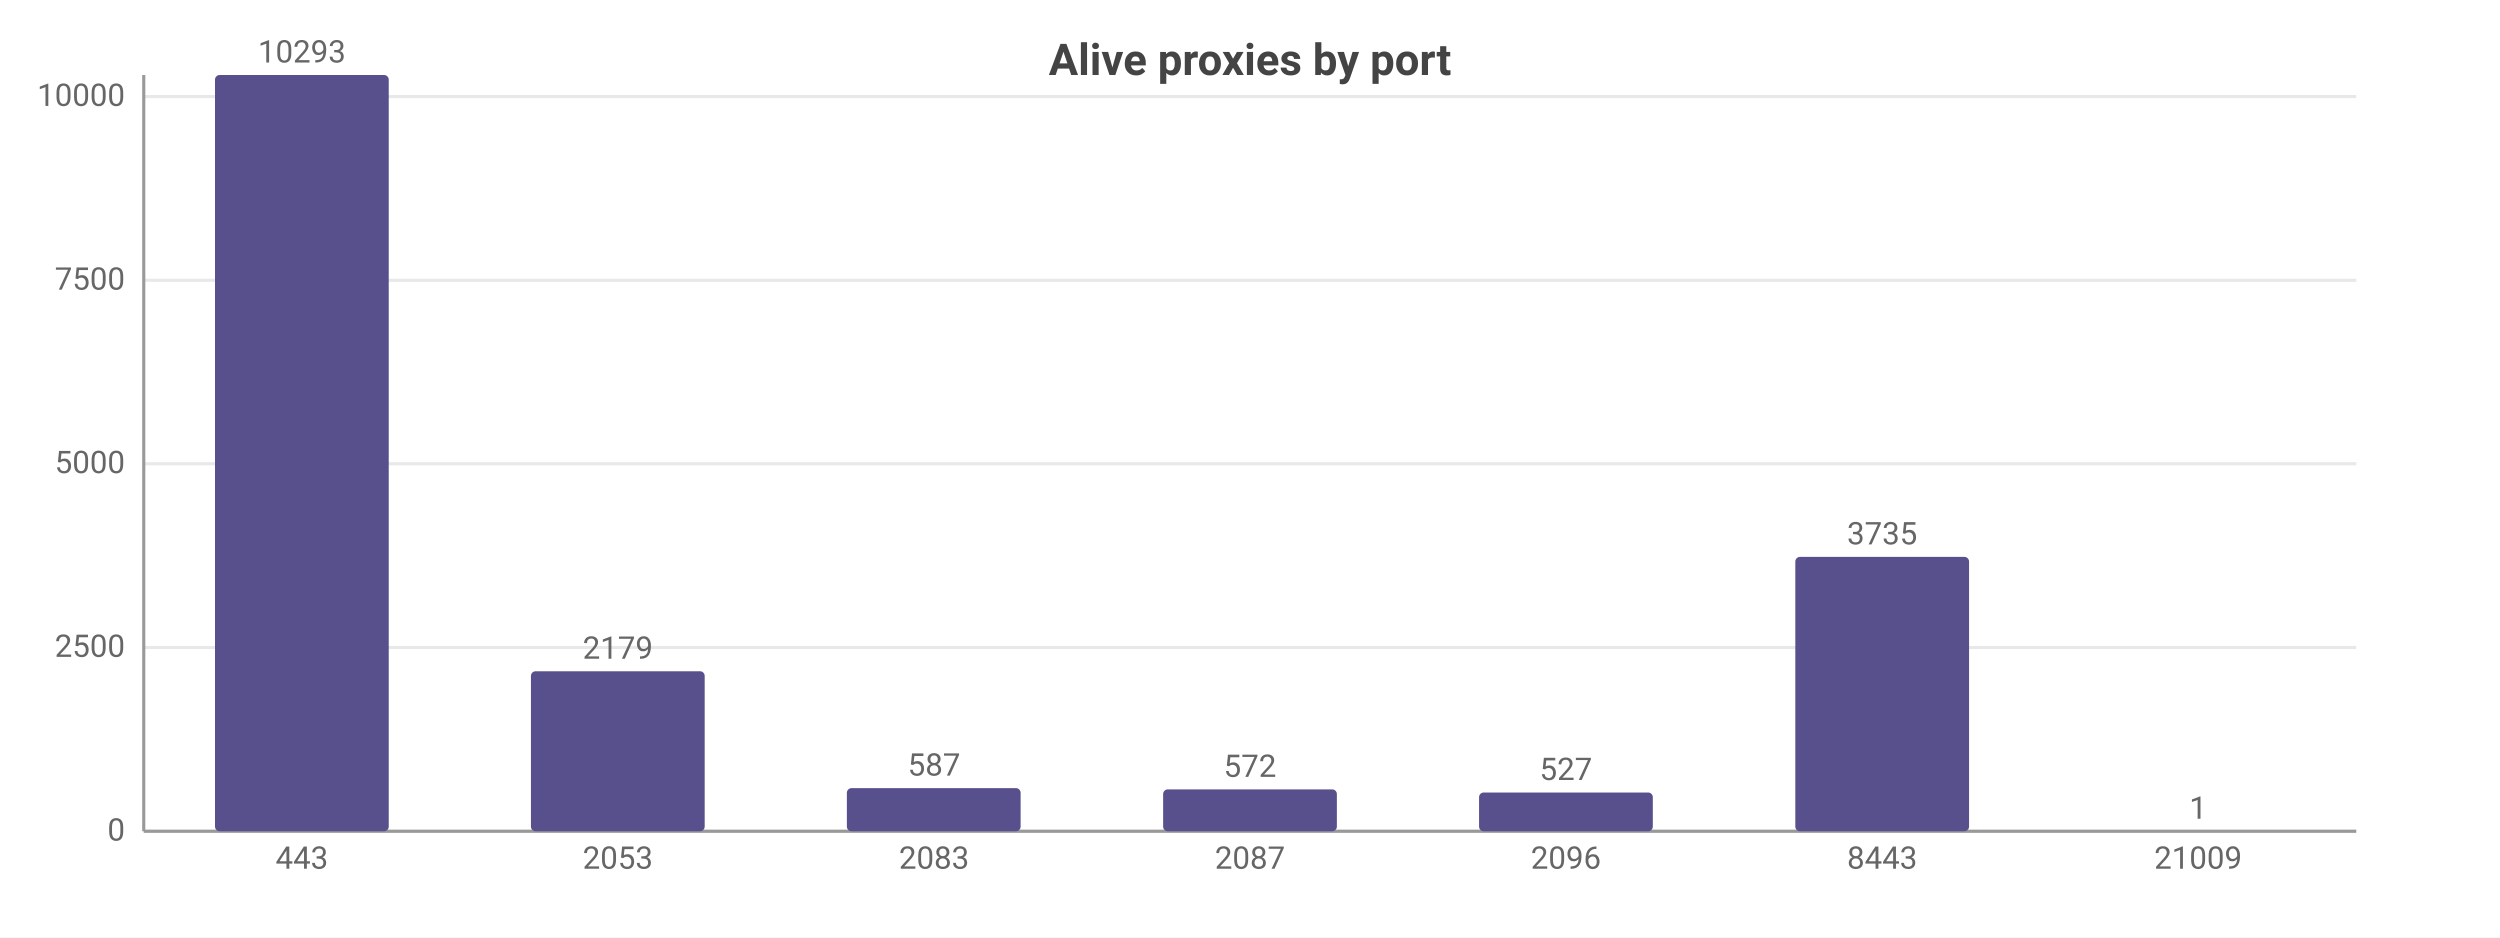
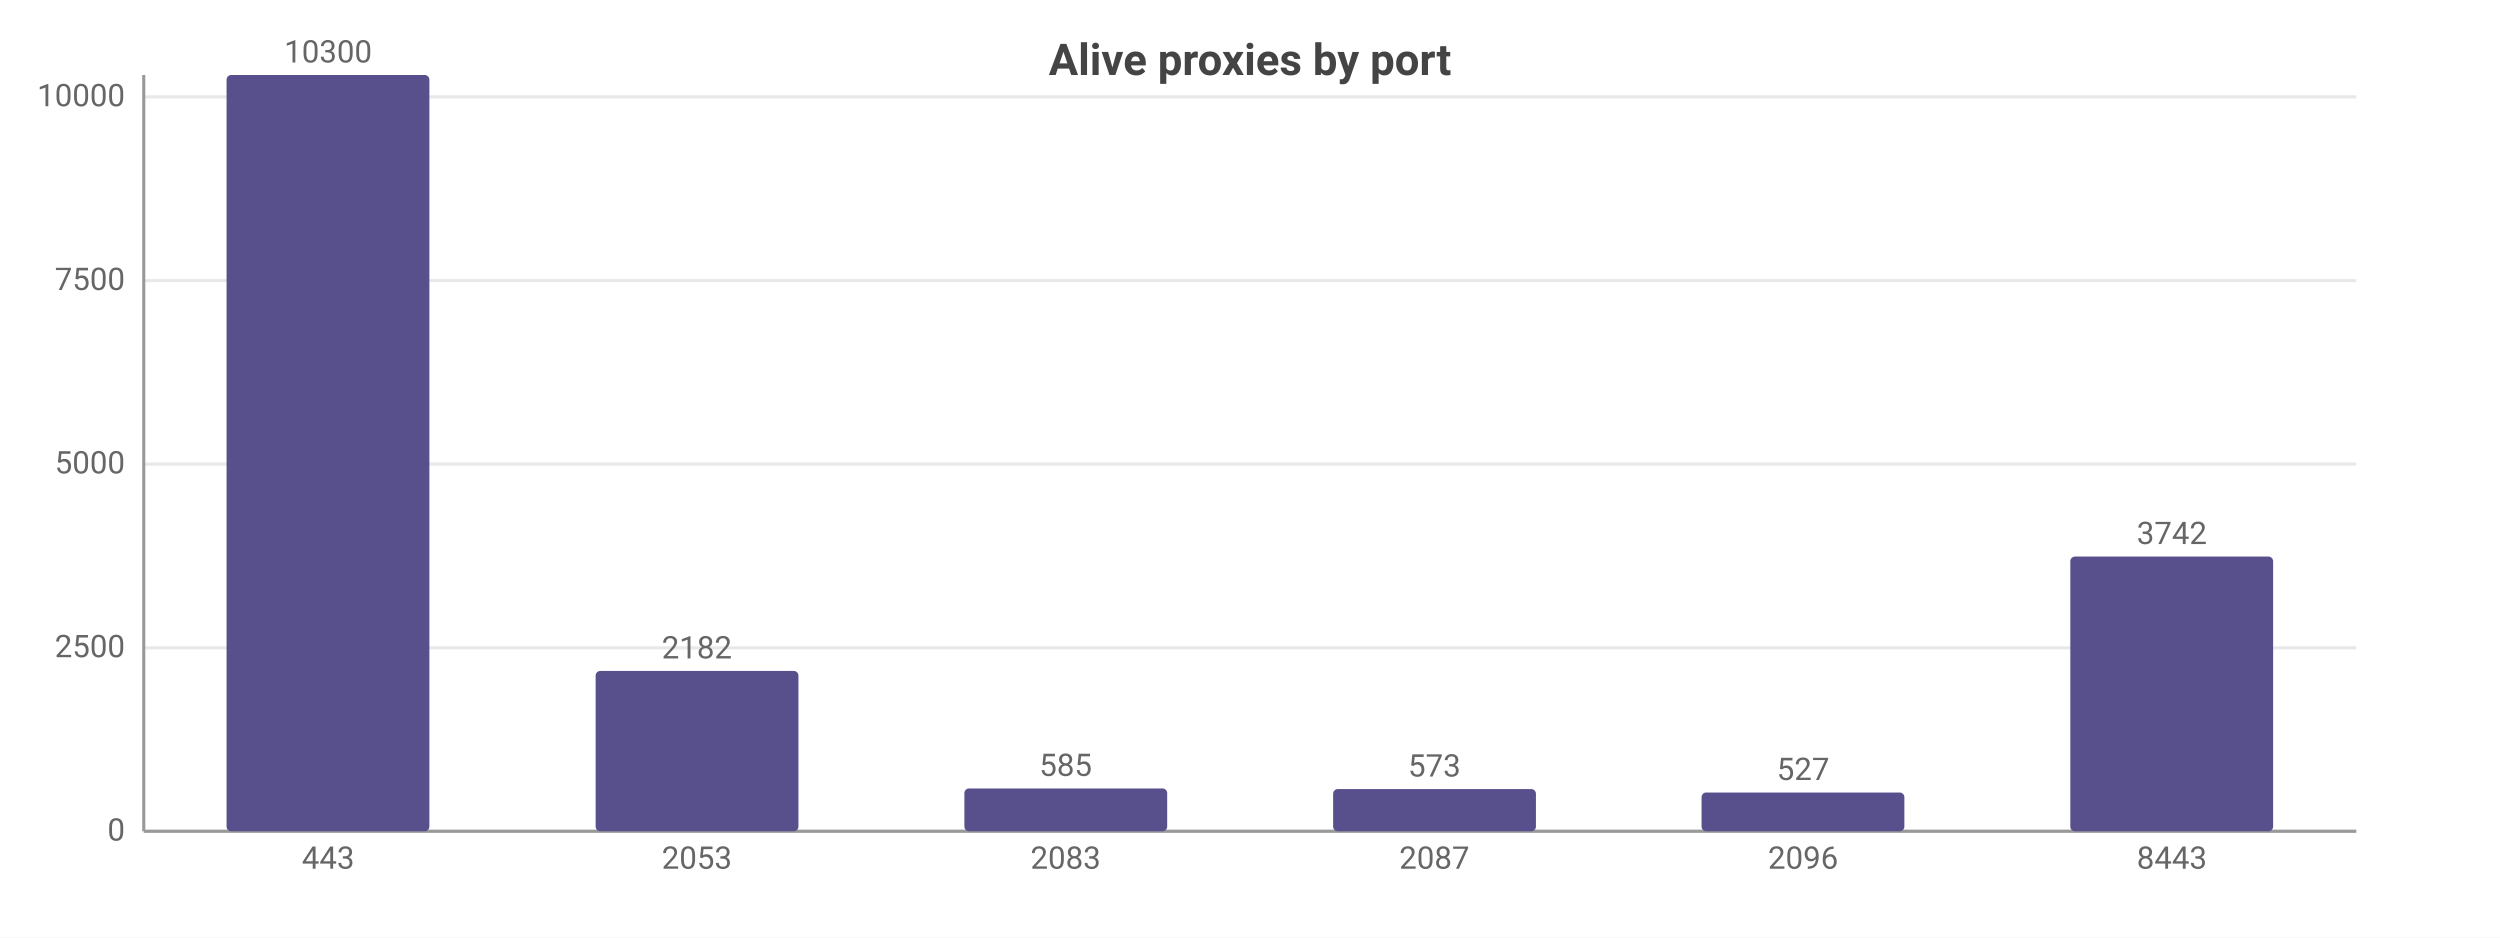
<svg xmlns="http://www.w3.org/2000/svg" width="800" height="300" viewBox="0 0 800 300">
  <rect width="800" height="300" fill="#ffffff" />
  <style>text{font-family:system-ui,-apple-system,'Segoe UI',Roboto,sans-serif}.g{stroke:#e8e8e8;stroke-width:1}.a{stroke:#999;stroke-width:1}.t{font-size:10px;fill:#666}.m{font-size:10px;text-anchor:middle;fill:#666}.e{font-size:10px;text-anchor:end;fill:#666}.l{font-size:11px;fill:#333}.tt{font-size:14px;font-weight:600;text-anchor:middle;fill:#444}.em{font-size:13px;text-anchor:middle;fill:#999}</style>
  <text class="tt" x="400.0" y="24">Alive proxies by port</text>
  <line class="g" x1="46" y1="266" x2="754" y2="266" />
  <text class="e" x="40" y="269">0</text>
-   <line class="g" x1="46" y1="207.2" x2="754" y2="207.2" />
-   <text class="e" x="40" y="210.2">2500</text>
-   <line class="g" x1="46" y1="148.4" x2="754" y2="148.4" />
-   <text class="e" x="40" y="151.4">5000</text>
-   <line class="g" x1="46" y1="89.7" x2="754" y2="89.7" />
-   <text class="e" x="40" y="92.7">7500</text>
-   <line class="g" x1="46" y1="30.9" x2="754" y2="30.9" />
-   <text class="e" x="40" y="33.9">10000</text>
+   <line class="g" x1="46" y1="207.3" x2="754" y2="207.3" />
+   <text class="e" x="40" y="210.3">2500</text>
+   <line class="g" x1="46" y1="148.5" x2="754" y2="148.5" />
+   <text class="e" x="40" y="151.5">5000</text>
+   <line class="g" x1="46" y1="89.8" x2="754" y2="89.8" />
+   <text class="e" x="40" y="92.8">7500</text>
+   <line class="g" x1="46" y1="31.0" x2="754" y2="31.0" />
+   <text class="e" x="40" y="34.0">10000</text>
  <line class="a" x1="46" y1="24" x2="46" y2="266" />
  <line class="a" x1="46" y1="266" x2="754" y2="266" />
-   <rect x="68.8" y="24" width="55.6" height="242" fill="#58508d" rx="1.5" />
-   <text class="m" x="96.6" y="20">10293</text>
-   <text class="m" x="96.6" y="278">443</text>
-   <rect x="169.9" y="214.8" width="55.6" height="51.2" fill="#58508d" rx="1.5" />
-   <text class="m" x="197.7" y="210.8">2179</text>
-   <text class="m" x="197.7" y="278">2053</text>
-   <rect x="271.0" y="252.2" width="55.6" height="13.8" fill="#58508d" rx="1.5" />
-   <text class="m" x="298.9" y="248.2">587</text>
-   <text class="m" x="298.9" y="278">2083</text>
-   <rect x="372.2" y="252.6" width="55.6" height="13.4" fill="#58508d" rx="1.5" />
-   <text class="m" x="400" y="248.6">572</text>
-   <text class="m" x="400" y="278">2087</text>
-   <rect x="473.3" y="253.6" width="55.6" height="12.4" fill="#58508d" rx="1.5" />
-   <text class="m" x="501.1" y="249.6">527</text>
-   <text class="m" x="501.1" y="278">2096</text>
-   <rect x="574.5" y="178.2" width="55.6" height="87.8" fill="#58508d" rx="1.5" />
-   <text class="m" x="602.3" y="174.2">3735</text>
-   <text class="m" x="602.3" y="278">8443</text>
-   <rect x="675.6" y="266.0" width="55.6" height="0.0" fill="#58508d" rx="1.5" />
-   <text class="m" x="703.4" y="262.0">1</text>
-   <text class="m" x="703.4" y="278">21009</text>
+   <rect x="72.5" y="24" width="64.9" height="242" fill="#58508d" rx="1.5" />
+   <text class="m" x="105" y="20">10300</text>
+   <text class="m" x="105" y="278">443</text>
+   <rect x="190.6" y="214.7" width="64.9" height="51.3" fill="#58508d" rx="1.5" />
+   <text class="m" x="223" y="210.7">2182</text>
+   <text class="m" x="223" y="278">2053</text>
+   <rect x="308.6" y="252.3" width="64.9" height="13.7" fill="#58508d" rx="1.5" />
+   <text class="m" x="341" y="248.3">585</text>
+   <text class="m" x="341" y="278">2083</text>
+   <rect x="426.6" y="252.5" width="64.9" height="13.5" fill="#58508d" rx="1.5" />
+   <text class="m" x="459" y="248.5">573</text>
+   <text class="m" x="459" y="278">2087</text>
+   <rect x="544.5" y="253.6" width="64.9" height="12.4" fill="#58508d" rx="1.5" />
+   <text class="m" x="577" y="249.6">527</text>
+   <text class="m" x="577" y="278">2096</text>
+   <rect x="662.5" y="178.1" width="64.9" height="87.9" fill="#58508d" rx="1.5" />
+   <text class="m" x="695" y="174.1">3742</text>
+   <text class="m" x="695" y="278">8443</text>
</svg>
